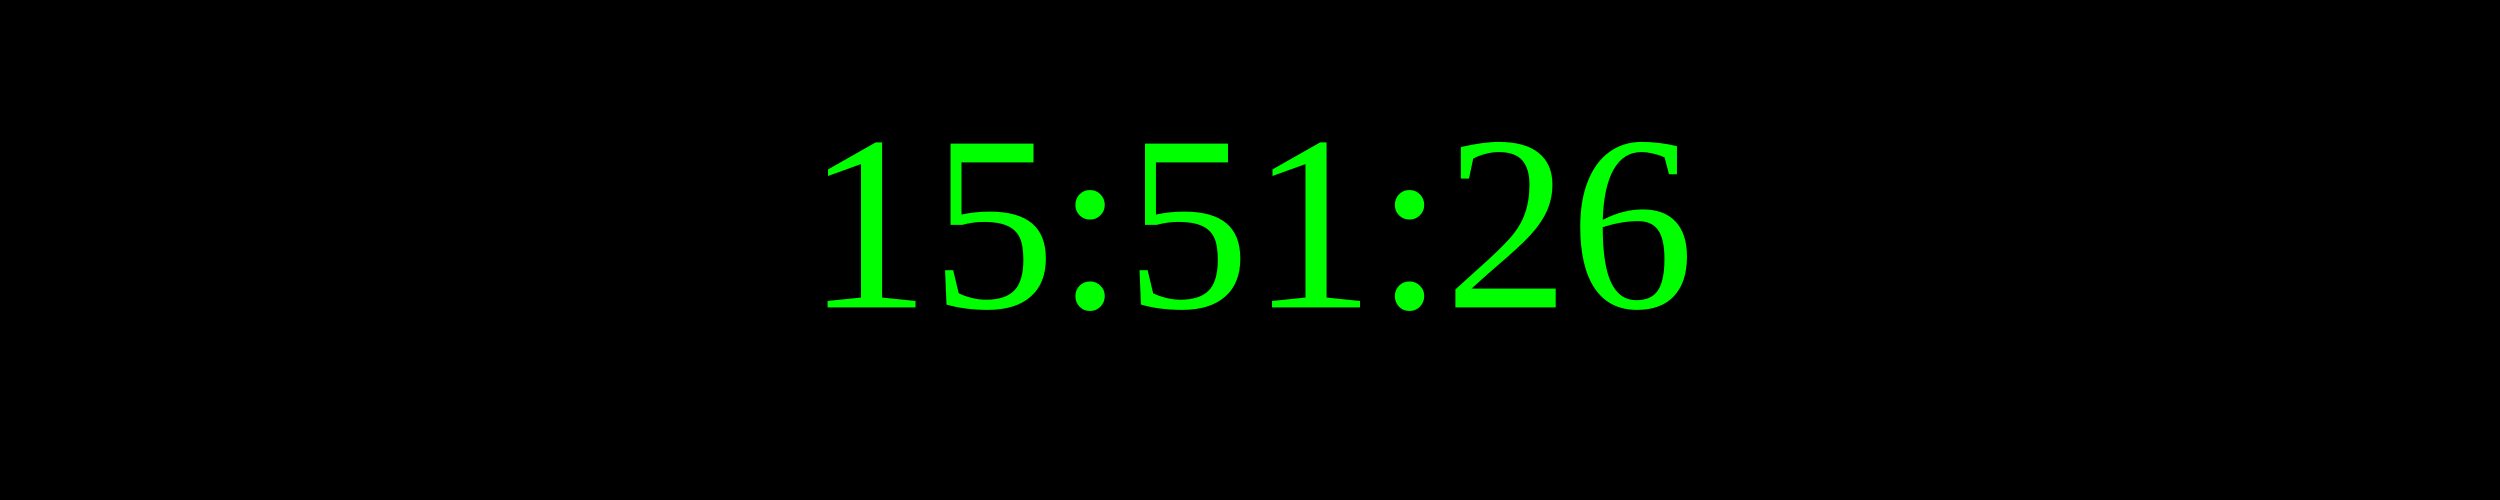
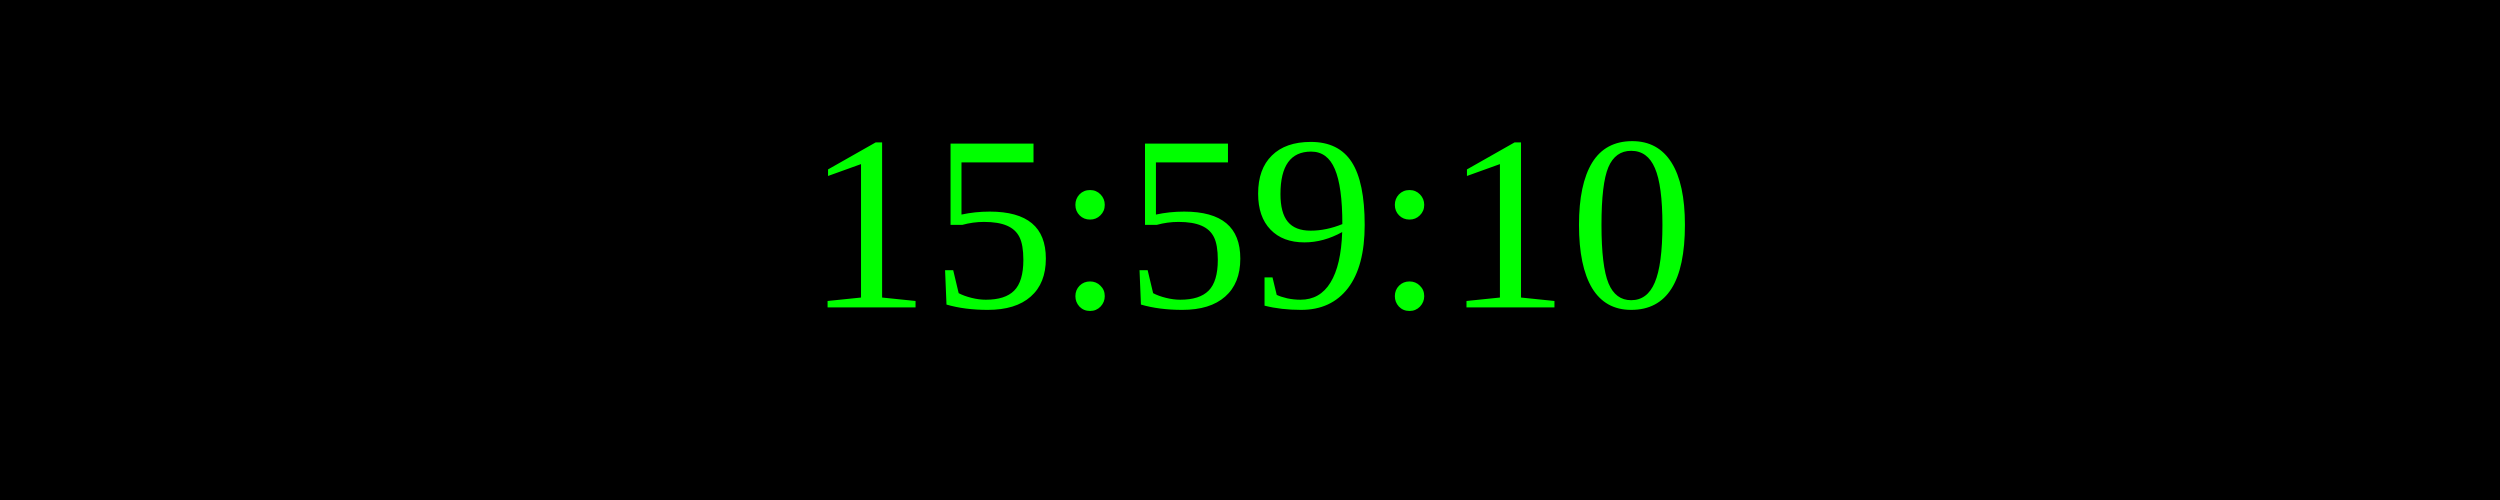
<svg xmlns="http://www.w3.org/2000/svg" width="250" height="50">
  <rect width="100%" height="100%" fill="black" />
  <text x="50%" y="50%" font-size="25" fill="lime" text-anchor="middle" dominant-baseline="middle">
- 15:51:26
+ 15:59:10
</text>
</svg>
